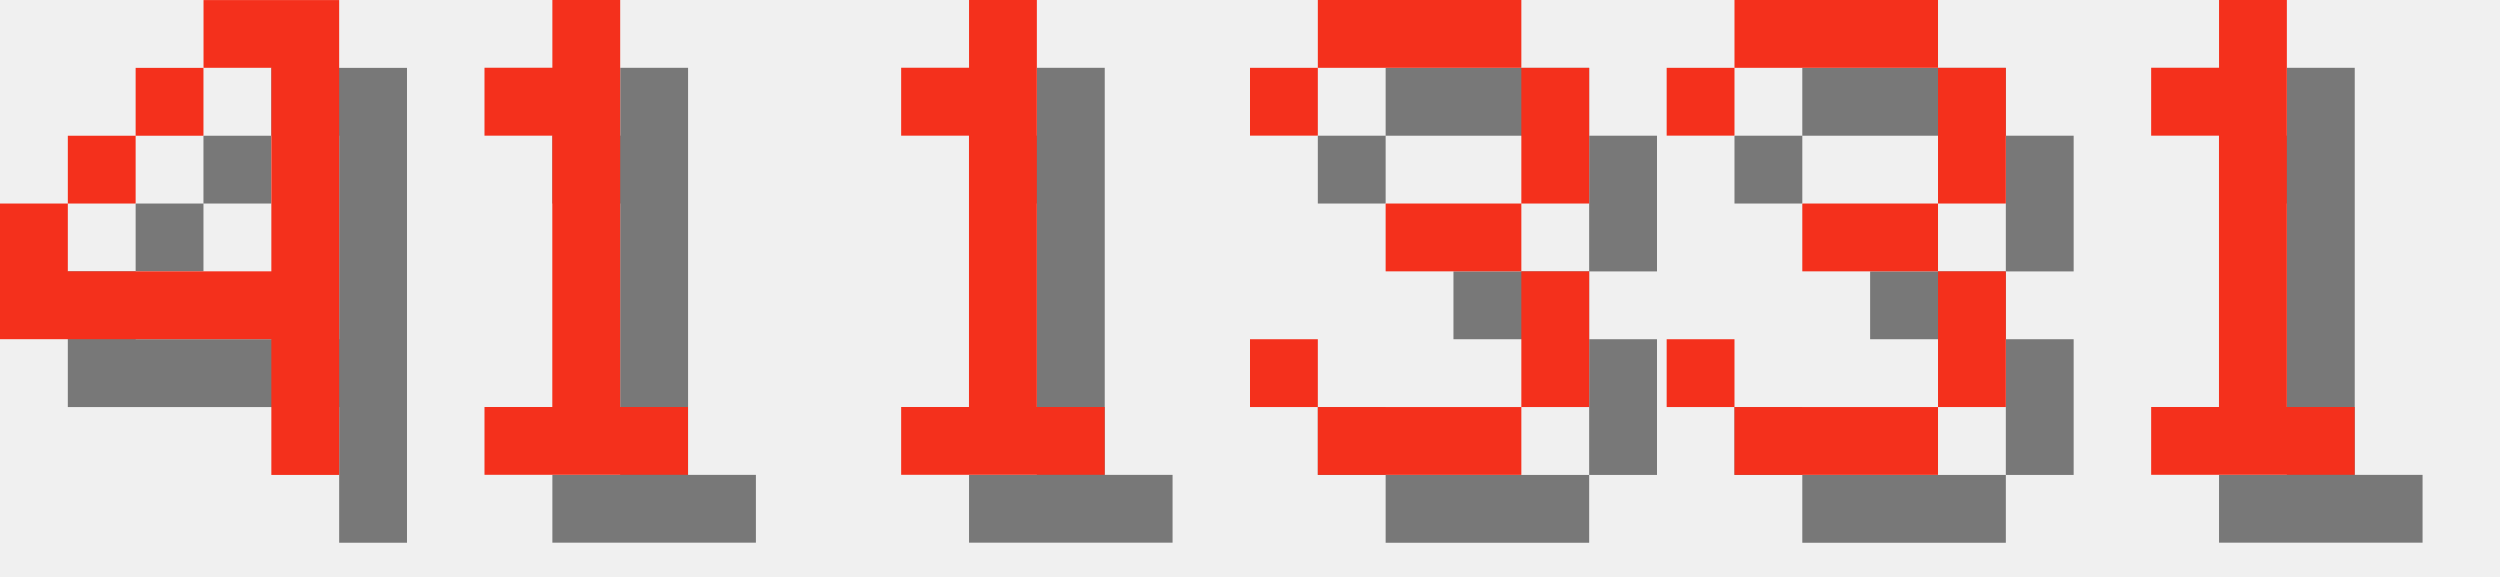
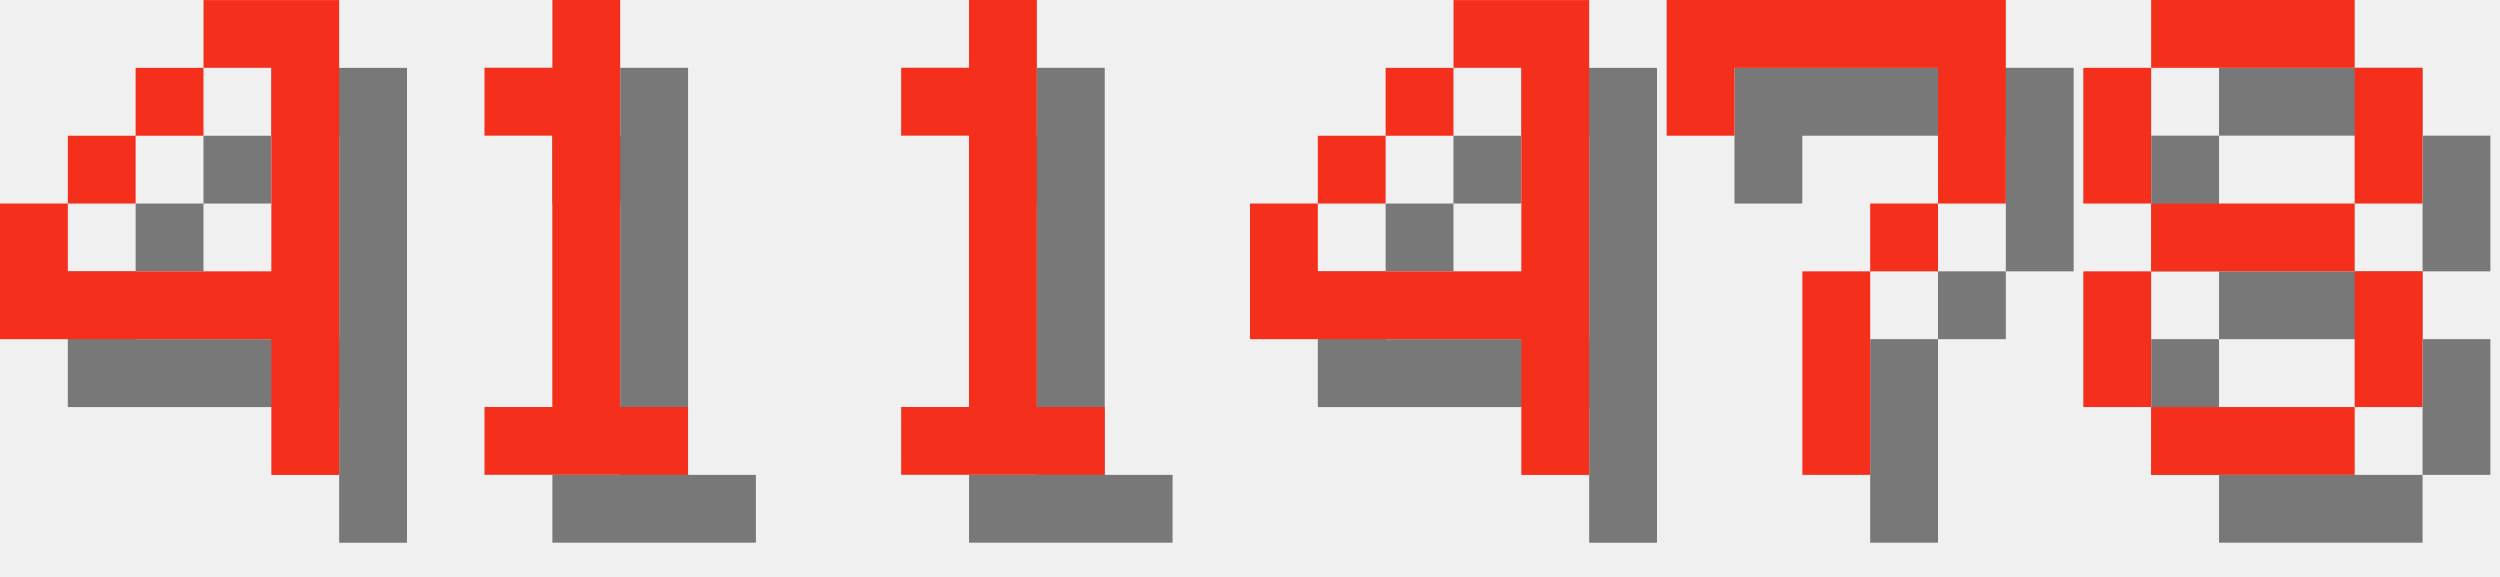
<svg xmlns="http://www.w3.org/2000/svg" version="1.1" width="156.0" height="36">
  <style>
        .text-foreground {
            fill: #F4301C;
        }
        .text-shadow {
            fill: #000000;
            fill-opacity: 0.5;
        }
    </style>
  <g class="digit" id="digit_4" transform="translate(0.0, 0), scale(4)">
    <path id="digit_4_shadow" class="text-shadow" d="m4.233 1.058v1.058h1.058v3.175h-3.175v-1.058h-1.058v2.117h4.233v2.117h1.058v-7.408h-2.117zm-2.117 3.175h1.058v-1.058h-1.058v1.058zm1.058-1.058h1.058v-1.058h-1.058v1.058z" fill-opacity=".5" style="paint-order:stroke fill markers" />
    <path id="digit_4_fg" class="text-foreground" d="m3.175 0v1.058h1.058v3.175h-3.175v-1.058h-1.058v2.117h4.233v2.117h1.058v-7.408h-2.117zm-2.117 3.175h1.058v-1.058h-1.058v1.058zm1.058-1.058h1.058v-1.058h-1.058v1.058z" fill="#fff" style="paint-order:stroke fill markers" />
  </g>
  <g class="digit" id="digit_1" transform="translate(26.0, 0), scale(4)">
    <path id="digit_1_shadow" class="text-shadow" d="m2.117 2.117v1.058h1.058v4.233h-1.058v1.058h3.175v-1.058h-1.058v-6.35h-1.058v1.058h-1.058z" fill-opacity=".5" style="paint-order:stroke fill markers" />
    <path id="digit_1_fg" class="text-foreground" d="m1.058 1.058v1.058h1.058v4.233h-1.058v1.058h3.175v-1.058h-1.058v-6.35h-1.058v1.058h-1.058z" fill="#fff" style="paint-order:stroke fill markers" />
  </g>
  <g class="digit" id="digit_1" transform="translate(52.0, 0), scale(4)">
    <path id="digit_1_shadow" class="text-shadow" d="m2.117 2.117v1.058h1.058v4.233h-1.058v1.058h3.175v-1.058h-1.058v-6.35h-1.058v1.058h-1.058z" fill-opacity=".5" style="paint-order:stroke fill markers" />
    <path id="digit_1_fg" class="text-foreground" d="m1.058 1.058v1.058h1.058v4.233h-1.058v1.058h3.175v-1.058h-1.058v-6.35h-1.058v1.058h-1.058z" fill="#fff" style="paint-order:stroke fill markers" />
  </g>
-   <g class="digit" id="digit_3" transform="translate(78.0, 0), scale(4)">
-     <path id="digit_3_shadow" class="text-shadow" d="m1.058 2.117v1.058h1.058v-1.058h3.175v2.117h-2.117v1.058h2.117v2.117h-3.175v-1.058h-1.058v1.058h1.058v1.058h3.175v-1.058h1.058v-2.117h-1.058v-1.058h1.058v-2.117h-1.058v-1.058h-3.175v1.058h-1.058z" fill-opacity=".5" style="paint-order:stroke fill markers" />
-     <path id="digit_3_fg" class="text-foreground" d="m0 1.058v1.058h1.058v-1.058h3.175v2.117h-2.117v1.058h2.117v2.117h-3.175v-1.058h-1.058v1.058h1.058v1.058h3.175v-1.058h1.058v-2.117h-1.058v-1.058h1.058v-2.117h-1.058v-1.058h-3.175v1.058h-1.058z" fill="#fff" style="paint-order:stroke fill markers" />
+   <g class="digit" id="digit_4" transform="translate(78.0, 0), scale(4)">
+     <path id="digit_4_shadow" class="text-shadow" d="m4.233 1.058v1.058h1.058v3.175h-3.175v-1.058h-1.058v2.117h4.233v2.117h1.058v-7.408h-2.117zm-2.117 3.175h1.058v-1.058h-1.058v1.058zm1.058-1.058h1.058v-1.058h-1.058v1.058z" fill-opacity=".5" style="paint-order:stroke fill markers" />
+     <path id="digit_4_fg" class="text-foreground" d="m3.175 0v1.058h1.058v3.175h-3.175v-1.058h-1.058v2.117h4.233v2.117h1.058v-7.408h-2.117zm-2.117 3.175h1.058v-1.058h-1.058v1.058zm1.058-1.058h1.058v-1.058h-1.058v1.058z" fill="#fff" style="paint-order:stroke fill markers" />
  </g>
-   <g class="digit" id="digit_3" transform="translate(104.0, 0), scale(4)">
-     <path id="digit_3_shadow" class="text-shadow" d="m1.058 2.117v1.058h1.058v-1.058h3.175v2.117h-2.117v1.058h2.117v2.117h-3.175v-1.058h-1.058v1.058h1.058v1.058h3.175v-1.058h1.058v-2.117h-1.058v-1.058h1.058v-2.117h-1.058v-1.058h-3.175v1.058h-1.058z" fill-opacity=".5" style="paint-order:stroke fill markers" />
-     <path id="digit_3_fg" class="text-foreground" d="m0 1.058v1.058h1.058v-1.058h3.175v2.117h-2.117v1.058h2.117v2.117h-3.175v-1.058h-1.058v1.058h1.058v1.058h3.175v-1.058h1.058v-2.117h-1.058v-1.058h1.058v-2.117h-1.058v-1.058h-3.175v1.058h-1.058z" fill="#fff" style="paint-order:stroke fill markers" />
+   <g class="digit" id="digit_7" transform="translate(104.0, 0), scale(4)">
+     <path id="digit_7_shadow" class="text-shadow" d="m1.058 1.058 2e-6 2.117h1.058v-1.058h3.175v1.058l2e-7 1.058h-1.058v1.058h-1.058l4e-7 3.175 1.058 1e-7v-3.175h1.058v-1.058h1.058l5e-7 -1.058v-2.117z" fill-opacity=".5" style="paint-order:stroke fill markers" />
+     <path id="digit_7_fg" class="text-foreground" d="m0 0 2e-6 2.117h1.058v-1.058h3.175v1.058l2e-7 1.058h-1.058v1.058h-1.058l4e-7 3.175 1.058 1e-7v-3.175h1.058v-1.058h1.058l5e-7 -1.058v-2.117z" fill="#fff" style="paint-order:stroke fill markers" />
  </g>
-   <g class="digit" id="digit_1" transform="translate(130.0, 0), scale(4)">
-     <path id="digit_1_shadow" class="text-shadow" d="m2.117 2.117v1.058h1.058v4.233h-1.058v1.058h3.175v-1.058h-1.058v-6.35h-1.058v1.058h-1.058z" fill-opacity=".5" style="paint-order:stroke fill markers" />
-     <path id="digit_1_fg" class="text-foreground" d="m1.058 1.058v1.058h1.058v4.233h-1.058v1.058h3.175v-1.058h-1.058v-6.35h-1.058v1.058h-1.058z" fill="#fff" style="paint-order:stroke fill markers" />
+   <g class="digit" id="digit_8" transform="translate(130.0, 0), scale(4)">
+     <path id="digit_8_shadow" class="text-shadow" d="m2.117 1.058v1.058h3.175v-1.058h-3.175zm3.175 1.058v2.117h1.058v-2.117h-1.058zm0 2.117h-3.175v1.058h3.175v-1.058zm0 1.058v2.117h1.058v-2.117h-1.058zm0 2.117h-3.175v1.058h3.175v-1.058zm-3.175 0v-2.117h-1.058v2.117h1.058zm0-3.175v-2.117h-1.058v2.117h1.058z" fill-opacity=".5" style="paint-order:stroke fill markers" />
+     <path id="digit_8_fg" class="text-foreground" d="m1.058 0v1.058h3.175v-1.058h-3.175zm3.175 1.058v2.117h1.058v-2.117h-1.058zm0 2.117h-3.175v1.058h3.175v-1.058zm0 1.058v2.117h1.058v-2.117h-1.058zm0 2.117h-3.175v1.058h3.175v-1.058zm-3.175 0v-2.117h-1.058v2.117h1.058zm0-3.175v-2.117h-1.058v2.117h1.058z" fill="#fff" style="paint-order:stroke fill markers" />
  </g>
</svg>
